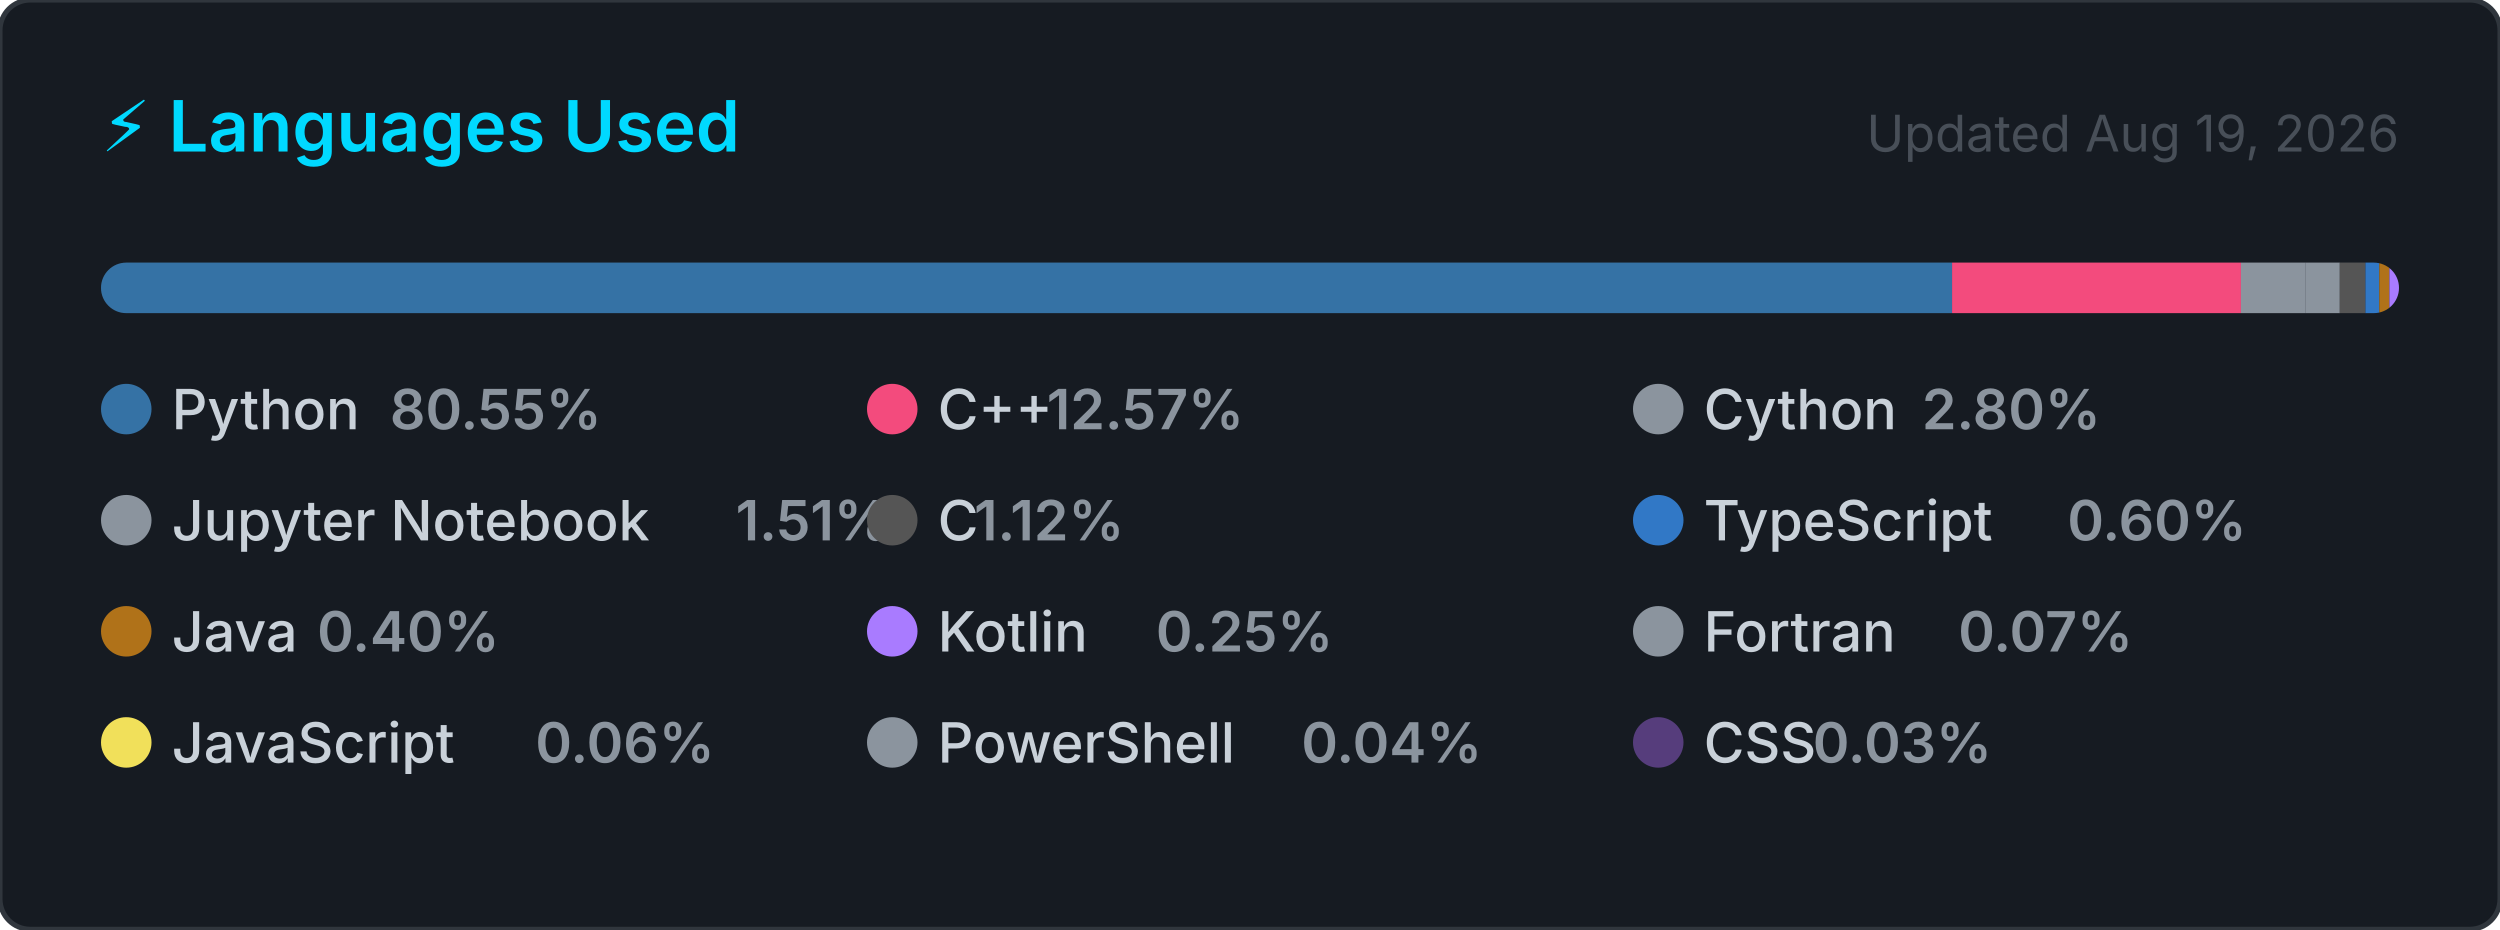
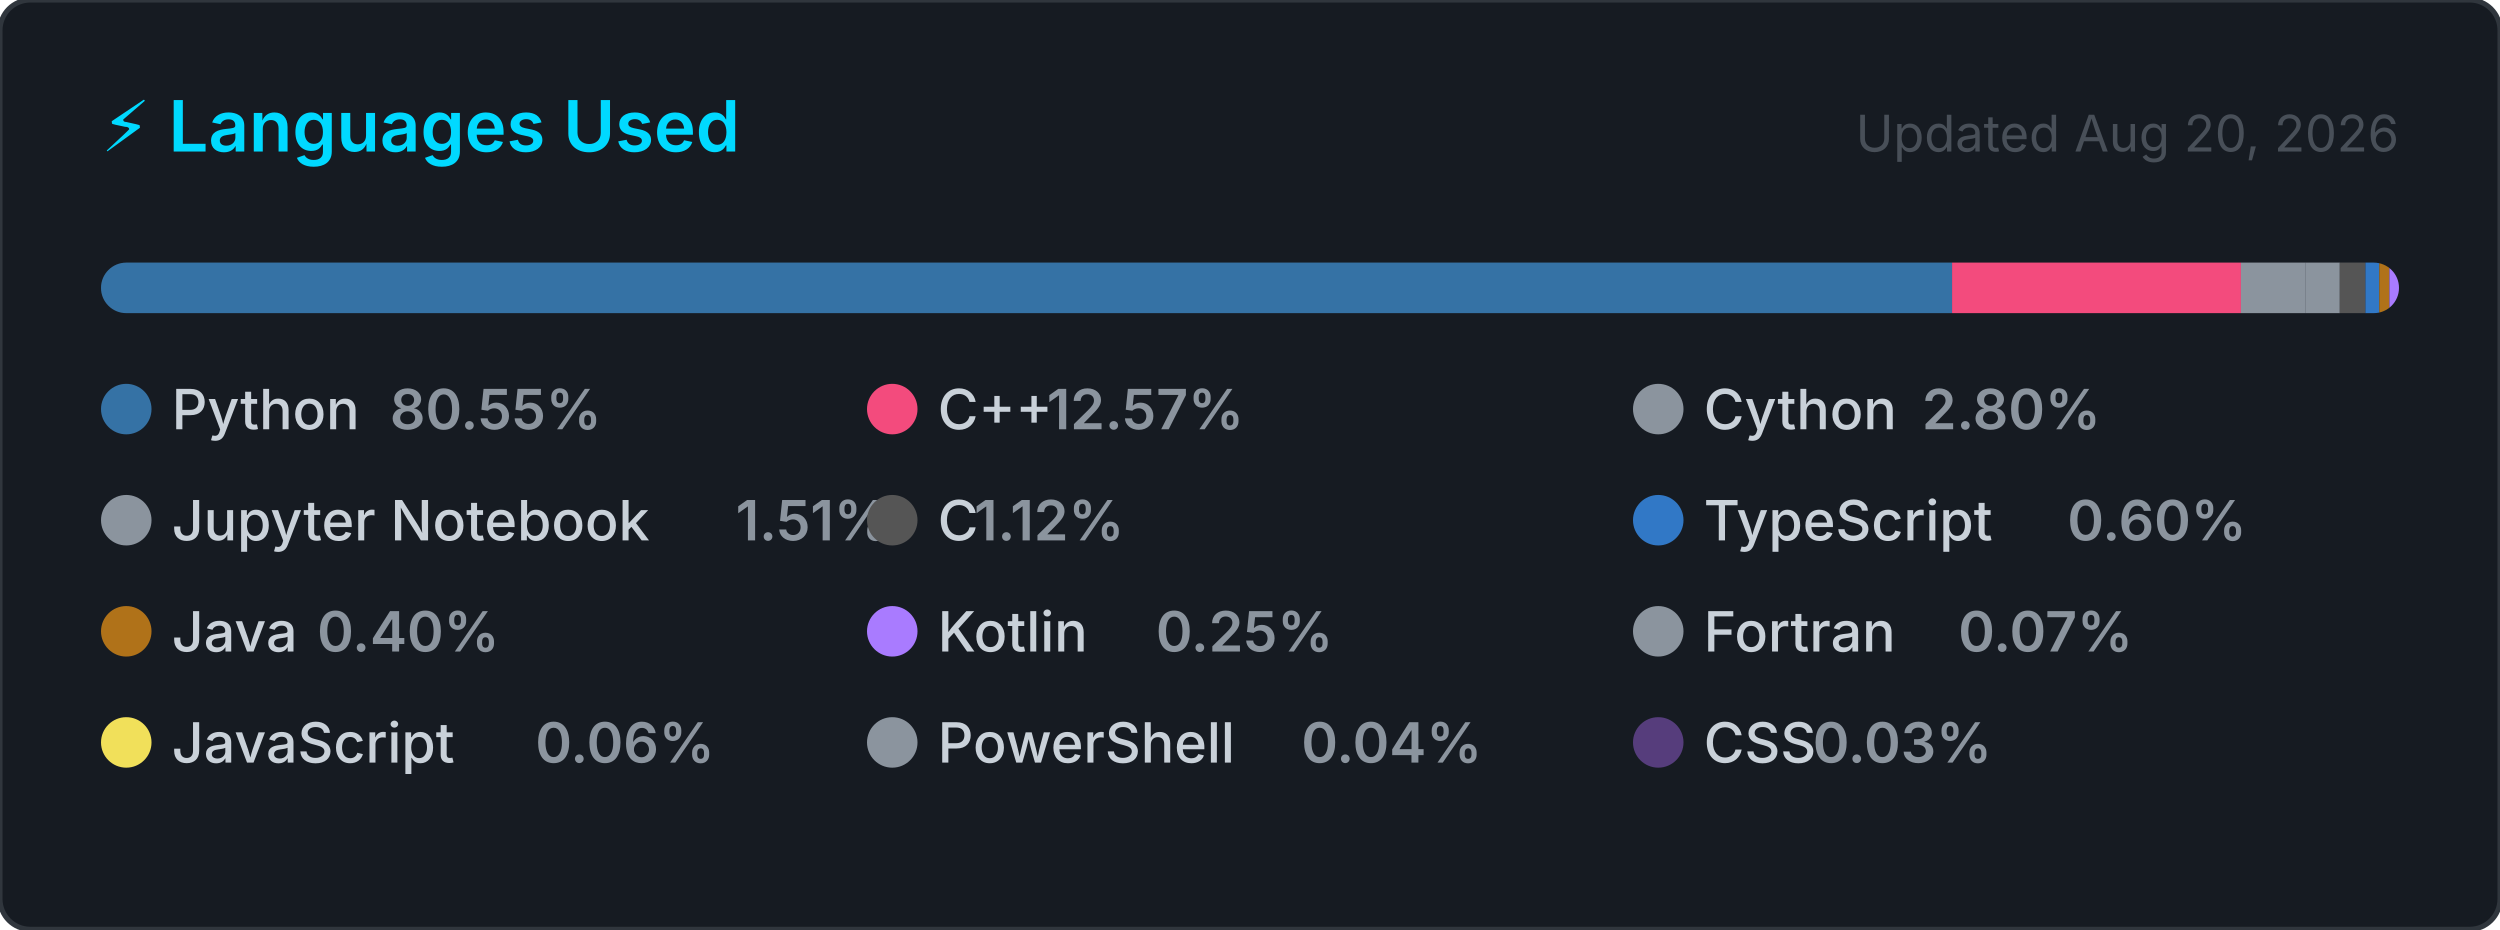
<svg xmlns="http://www.w3.org/2000/svg" width="495" height="184" viewBox="0 0 495 184" role="img" aria-label="Top programming languages for Claudia-Rocha-H">
  <style>
    .card      { fill: #161b22; stroke: #30363d; stroke-width: 1; }
    .title     { font: 600 14px -apple-system, BlinkMacSystemFont, 'Segoe UI', sans-serif; fill: #00D9FF; }
    .updated   { font: 400 10px -apple-system, BlinkMacSystemFont, 'Segoe UI', sans-serif; fill: #484f58; }
    .lang-name { font: 500 11px -apple-system, BlinkMacSystemFont, 'Segoe UI', sans-serif; fill: #c9d1d9; }
    .lang-pct  { font: 600 11px -apple-system, BlinkMacSystemFont, 'Segoe UI', sans-serif; fill: #8b949e; }
  </style>
  <defs>
    <clipPath id="bar-clip">
      <rect x="20" y="52" width="455" height="10" rx="5" />
    </clipPath>
  </defs>
  <rect width="495" height="184" rx="6" ry="6" class="card" />
  <text x="20" y="30" class="title">⚡ Languages Used</text>
-   <text x="475" y="30" class="updated" text-anchor="end">Updated Aug 19, 2026</text>
+   <text x="475" y="30" class="updated" text-anchor="end">Updated Aug 20, 2026</text>
  <rect x="20" y="52" width="455" height="10" rx="5" fill="#21262d" />
  <g clip-path="url(#bar-clip)">
    <rect x="20.00" y="52" width="366.51" height="10" fill="#3572A5" />
    <rect x="386.51" y="52" width="57.20" height="10" fill="#f34b7d" />
    <rect x="443.71" y="52" width="12.72" height="10" fill="#8b949e" />
    <rect x="456.43" y="52" width="6.85" height="10" fill="#8b949e" />
    <rect x="463.28" y="52" width="5.08" height="10" fill="#555555" />
    <rect x="468.36" y="52" width="2.74" height="10" fill="#3178c6" />
    <rect x="471.10" y="52" width="2.00" height="10" fill="#b07219" />
    <rect x="473.10" y="52" width="2.00" height="10" fill="#A97BFF" />
    <rect x="475.10" y="52" width="2.00" height="10" fill="#8b949e" />
    <rect x="477.10" y="52" width="2.00" height="10" fill="#f1e05a" />
    <rect x="479.10" y="52" width="2.00" height="10" fill="#8b949e" />
    <rect x="481.10" y="52" width="2.00" height="10" fill="#563d7c" />
  </g>
  <g transform="translate(20, 76)">
    <circle cx="5" cy="5" r="5" fill="#3572A5" />
    <text x="14" y="9" class="lang-name">Python</text>
    <text x="14" y="9" class="lang-pct" dx="43.2">80.55%</text>
  </g>
  <g transform="translate(171.6667, 76)">
    <circle cx="5" cy="5" r="5" fill="#f34b7d" />
    <text x="14" y="9" class="lang-name">C++</text>
    <text x="14" y="9" class="lang-pct" dx="21.6">12.57%</text>
  </g>
  <g transform="translate(323.3333, 76)">
    <circle cx="5" cy="5" r="5" fill="#8b949e" />
    <text x="14" y="9" class="lang-name">Cython</text>
    <text x="14" y="9" class="lang-pct" dx="43.2">2.80%</text>
  </g>
  <g transform="translate(20, 98)">
    <circle cx="5" cy="5" r="5" fill="#8b949e" />
    <text x="14" y="9" class="lang-name">Jupyter Notebook</text>
    <text x="14" y="9" class="lang-pct" dx="111.667">1.51%</text>
  </g>
  <g transform="translate(171.6667, 98)">
    <circle cx="5" cy="5" r="5" fill="#555555" />
    <text x="14" y="9" class="lang-name">C</text>
    <text x="14" y="9" class="lang-pct" dx="7.2">1.12%</text>
  </g>
  <g transform="translate(323.3333, 98)">
    <circle cx="5" cy="5" r="5" fill="#3178c6" />
    <text x="14" y="9" class="lang-name">TypeScript</text>
    <text x="14" y="9" class="lang-pct" dx="72">0.60%</text>
  </g>
  <g transform="translate(20, 120)">
    <circle cx="5" cy="5" r="5" fill="#b07219" />
    <text x="14" y="9" class="lang-name">Java</text>
    <text x="14" y="9" class="lang-pct" dx="28.8">0.40%</text>
  </g>
  <g transform="translate(171.6667, 120)">
    <circle cx="5" cy="5" r="5" fill="#A97BFF" />
    <text x="14" y="9" class="lang-name">Kotlin</text>
    <text x="14" y="9" class="lang-pct" dx="43.2">0.25%</text>
  </g>
  <g transform="translate(323.3333, 120)">
    <circle cx="5" cy="5" r="5" fill="#8b949e" />
    <text x="14" y="9" class="lang-name">Fortran</text>
    <text x="14" y="9" class="lang-pct" dx="50.4">0.07%</text>
  </g>
  <g transform="translate(20, 142)">
    <circle cx="5" cy="5" r="5" fill="#f1e05a" />
    <text x="14" y="9" class="lang-name">JavaScript</text>
    <text x="14" y="9" class="lang-pct" dx="72">0.06%</text>
  </g>
  <g transform="translate(171.6667, 142)">
    <circle cx="5" cy="5" r="5" fill="#8b949e" />
    <text x="14" y="9" class="lang-name">PowerShell</text>
    <text x="14" y="9" class="lang-pct" dx="72">0.04%</text>
  </g>
  <g transform="translate(323.3333, 142)">
    <circle cx="5" cy="5" r="5" fill="#563d7c" />
    <text x="14" y="9" class="lang-name">CSS</text>
    <text x="14" y="9" class="lang-pct" dx="21.6">0.03%</text>
  </g>
</svg>
